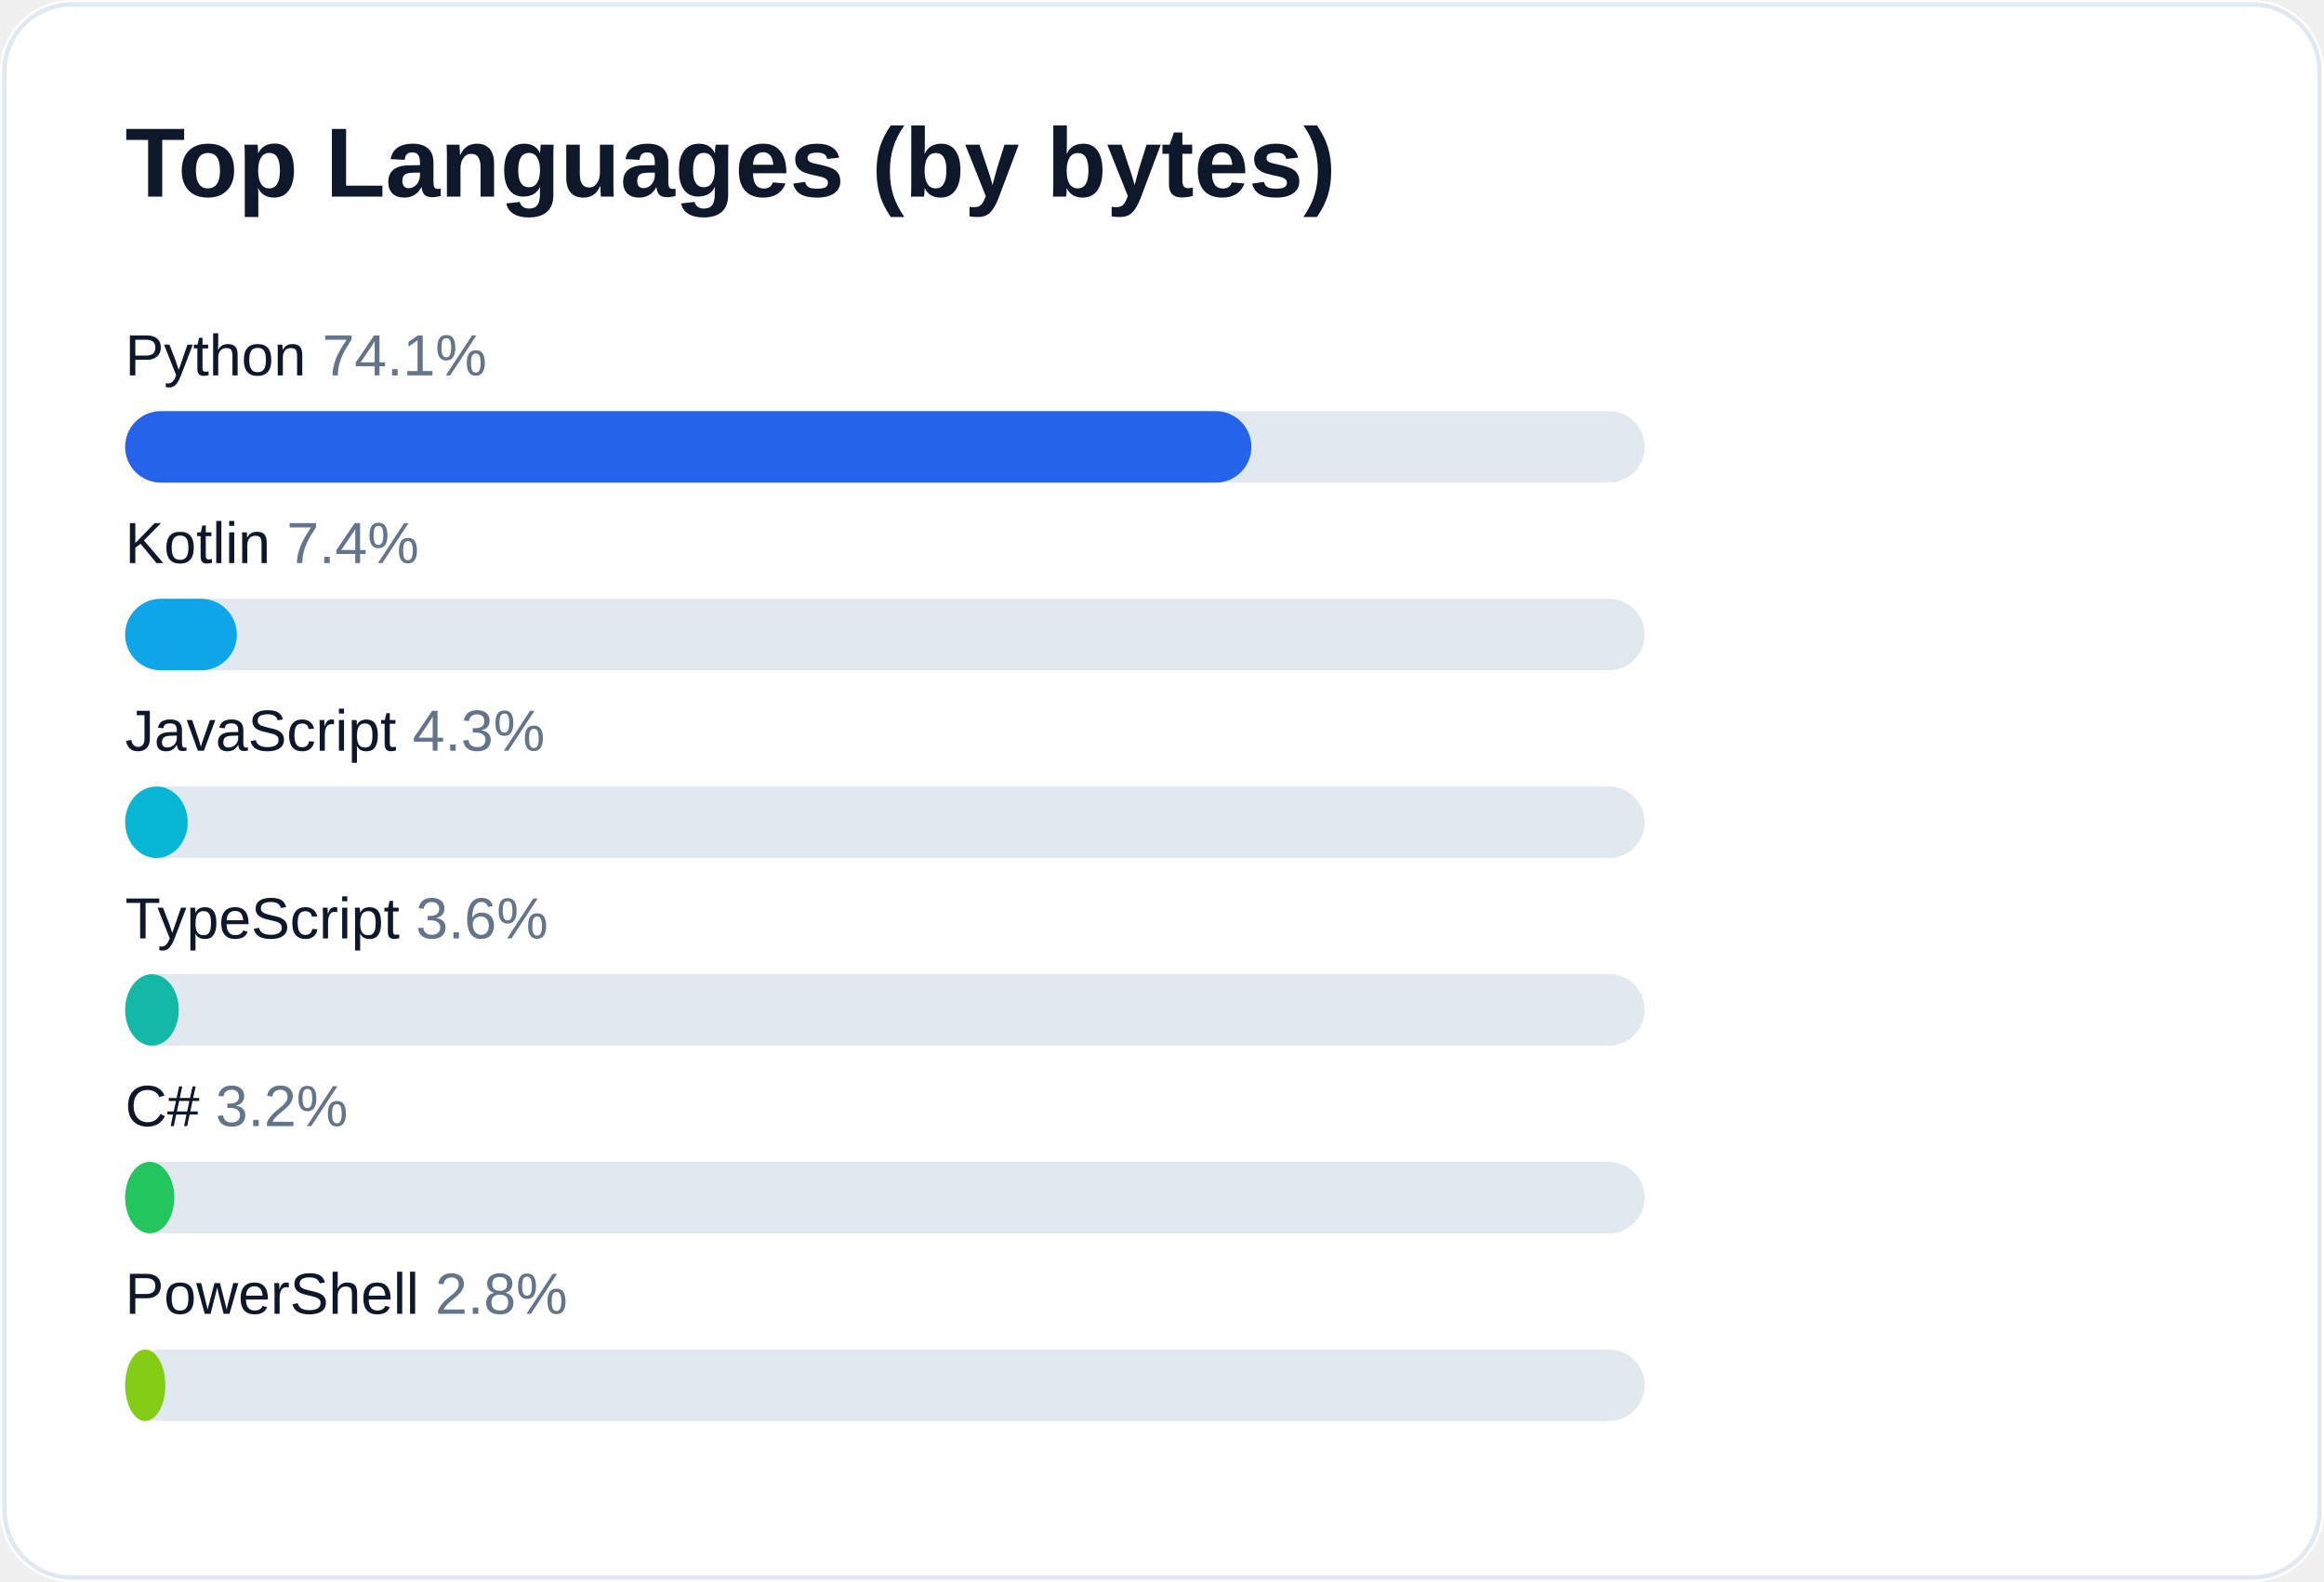
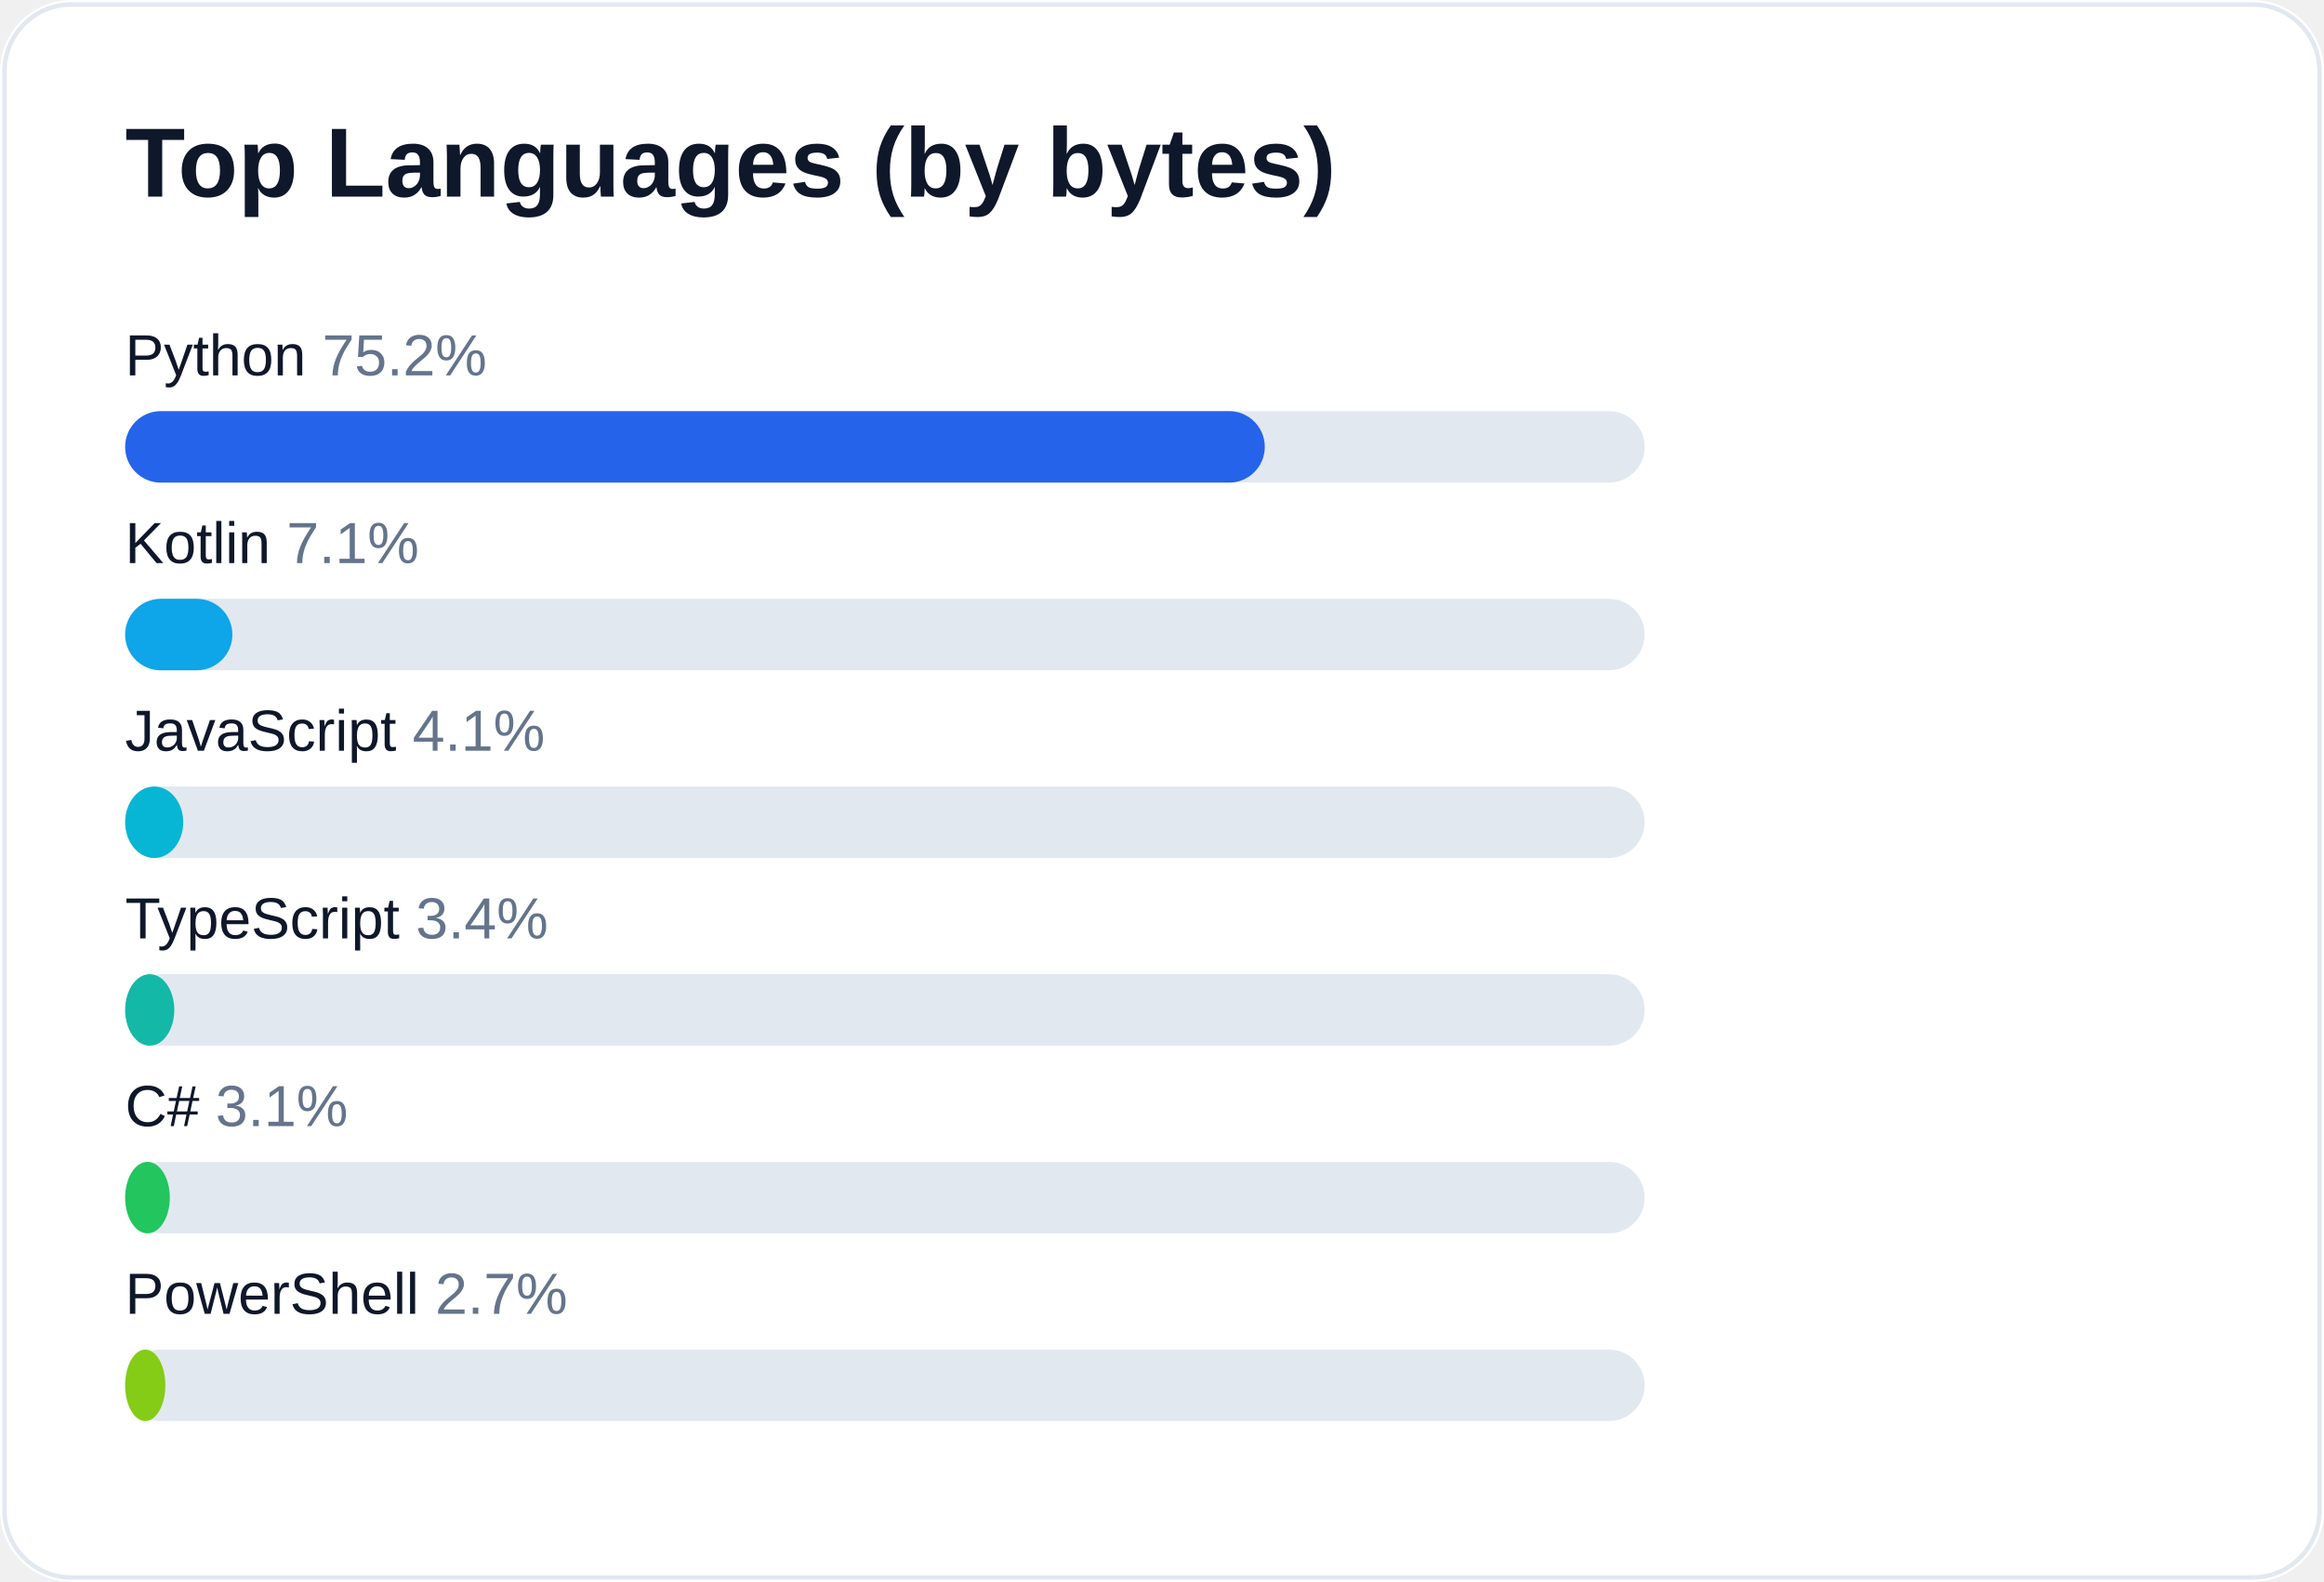
<svg xmlns="http://www.w3.org/2000/svg" width="520" height="354" viewBox="0 0 520 354" role="img" aria-label="Top languages for AliceJump">
  <rect width="520" height="354" rx="16" fill="#ffffff" />
  <rect x="1" y="1" width="518" height="352" rx="15" fill="none" stroke="#e2e8f0" />
  <text x="28" y="44" fill="#0f172a" font-size="22" font-weight="700" font-family="-apple-system,Segoe UI,Arial,sans-serif">Top Languages (by bytes)</text>
-   <text x="28" y="84" fill="#0f172a" font-size="13" font-family="-apple-system,Segoe UI,Arial,sans-serif">Python <tspan fill="#64748b">74.1%</tspan>
+   <text x="28" y="84" fill="#0f172a" font-size="13" font-family="-apple-system,Segoe UI,Arial,sans-serif">Python <tspan fill="#64748b">75.2%</tspan>
  </text>
  <rect x="28" y="92" width="340" height="16" rx="8" fill="#e2e8f0" />
-   <rect x="28" y="92" width="252" height="16" rx="8" fill="#2563eb" />
-   <text x="28" y="126" fill="#0f172a" font-size="13" font-family="-apple-system,Segoe UI,Arial,sans-serif">Kotlin <tspan fill="#64748b">7.4%</tspan>
+   <rect x="28" y="92" width="255" height="16" rx="8" fill="#2563eb" />
+   <text x="28" y="126" fill="#0f172a" font-size="13" font-family="-apple-system,Segoe UI,Arial,sans-serif">Kotlin <tspan fill="#64748b">7.1%</tspan>
  </text>
  <rect x="28" y="134" width="340" height="16" rx="8" fill="#e2e8f0" />
-   <rect x="28" y="134" width="25" height="16" rx="8" fill="#0ea5e9" />
-   <text x="28" y="168" fill="#0f172a" font-size="13" font-family="-apple-system,Segoe UI,Arial,sans-serif">JavaScript <tspan fill="#64748b">4.3%</tspan>
+   <rect x="28" y="134" width="24" height="16" rx="8" fill="#0ea5e9" />
+   <text x="28" y="168" fill="#0f172a" font-size="13" font-family="-apple-system,Segoe UI,Arial,sans-serif">JavaScript <tspan fill="#64748b">4.1%</tspan>
  </text>
  <rect x="28" y="176" width="340" height="16" rx="8" fill="#e2e8f0" />
-   <rect x="28" y="176" width="14" height="16" rx="8" fill="#06b6d4" />
-   <text x="28" y="210" fill="#0f172a" font-size="13" font-family="-apple-system,Segoe UI,Arial,sans-serif">TypeScript <tspan fill="#64748b">3.6%</tspan>
+   <rect x="28" y="176" width="13" height="16" rx="8" fill="#06b6d4" />
+   <text x="28" y="210" fill="#0f172a" font-size="13" font-family="-apple-system,Segoe UI,Arial,sans-serif">TypeScript <tspan fill="#64748b">3.4%</tspan>
  </text>
  <rect x="28" y="218" width="340" height="16" rx="8" fill="#e2e8f0" />
-   <rect x="28" y="218" width="12" height="16" rx="8" fill="#14b8a6" />
-   <text x="28" y="252" fill="#0f172a" font-size="13" font-family="-apple-system,Segoe UI,Arial,sans-serif">C# <tspan fill="#64748b">3.2%</tspan>
+   <rect x="28" y="218" width="11" height="16" rx="8" fill="#14b8a6" />
+   <text x="28" y="252" fill="#0f172a" font-size="13" font-family="-apple-system,Segoe UI,Arial,sans-serif">C# <tspan fill="#64748b">3.1%</tspan>
  </text>
  <rect x="28" y="260" width="340" height="16" rx="8" fill="#e2e8f0" />
-   <rect x="28" y="260" width="11" height="16" rx="8" fill="#22c55e" />
-   <text x="28" y="294" fill="#0f172a" font-size="13" font-family="-apple-system,Segoe UI,Arial,sans-serif">PowerShell <tspan fill="#64748b">2.8%</tspan>
+   <rect x="28" y="260" width="10" height="16" rx="8" fill="#22c55e" />
+   <text x="28" y="294" fill="#0f172a" font-size="13" font-family="-apple-system,Segoe UI,Arial,sans-serif">PowerShell <tspan fill="#64748b">2.7%</tspan>
  </text>
  <rect x="28" y="302" width="340" height="16" rx="8" fill="#e2e8f0" />
  <rect x="28" y="302" width="9" height="16" rx="8" fill="#84cc16" />
</svg>
